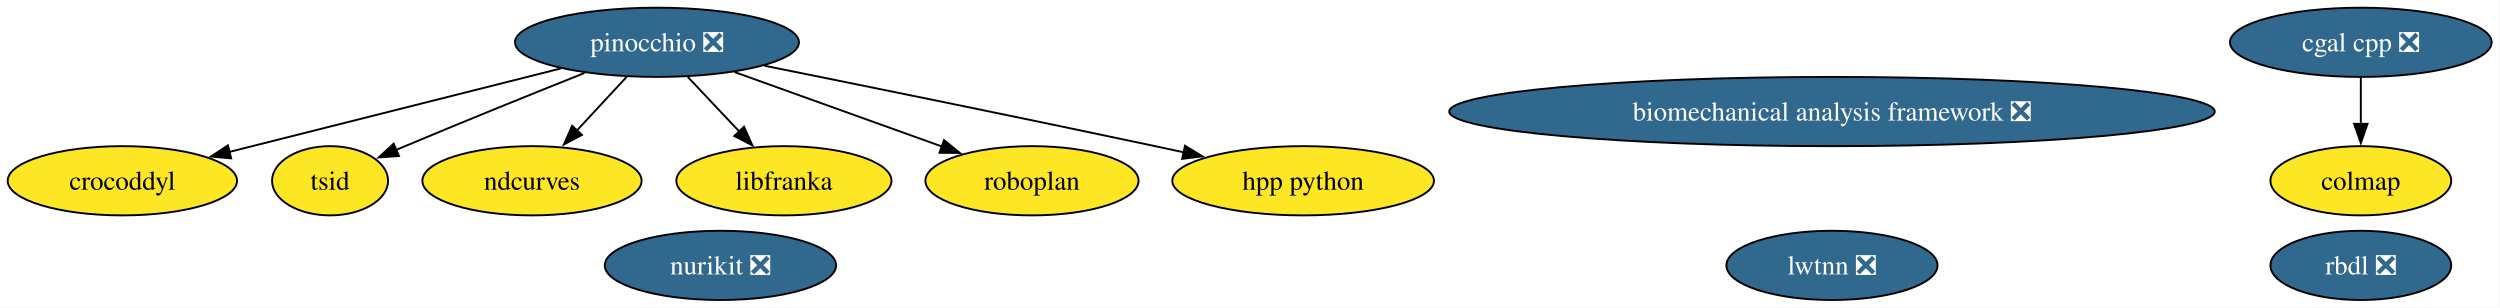
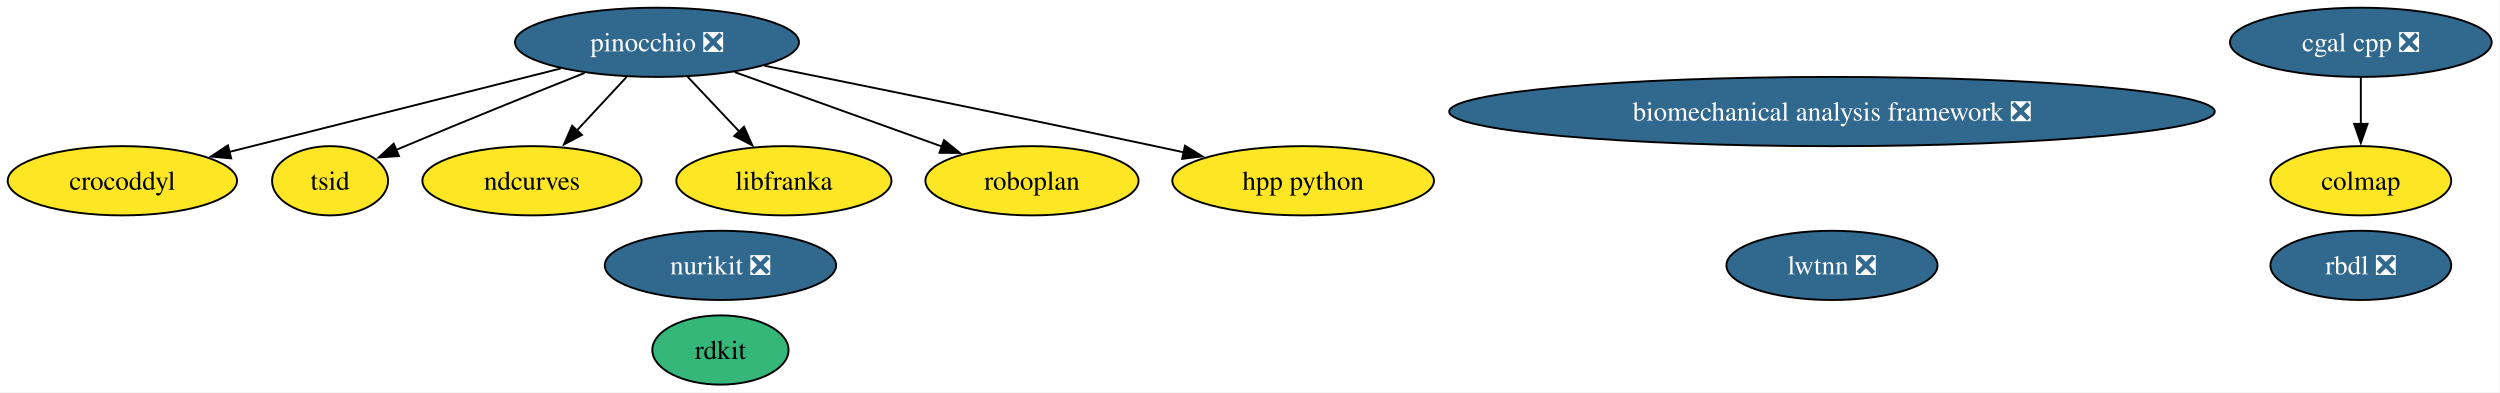
- <svg xmlns="http://www.w3.org/2000/svg" xmlns:xlink="http://www.w3.org/1999/xlink" width="1300pt" height="160pt" viewBox="0.00 0.00 1300.00 160.00">
-   <g id="graph0" class="graph" transform="scale(1 1) rotate(0) translate(4 156)">
-     <polygon fill="white" stroke="none" points="-4,4 -4,-156 1295.67,-156 1295.67,4 -4,4" />
+ <svg xmlns="http://www.w3.org/2000/svg" xmlns:xlink="http://www.w3.org/1999/xlink" width="1300pt" height="204pt" viewBox="0.00 0.00 1300.00 204.00">
+   <g id="graph0" class="graph" transform="scale(1 1) rotate(0) translate(4 200)">
+     <polygon fill="white" stroke="none" points="-4,4 -4,-200 1295.67,-200 1295.67,4 -4,4" />
    <g id="node1" class="node">
      <g id="a_node1">
-         <a xlink:href="https://github.com/conda-forge/cgal-cpp-feedstock/pull/48" xlink:title="cgal cpp ❎">
-           <ellipse fill="#31688e" stroke="black" cx="1223.63" cy="-134" rx="68.04" ry="18" />
-           <text xml:space="preserve" text-anchor="middle" x="1223.63" y="-129.32" font-family="Times,serif" font-size="14.00" fill="white">cgal cpp ❎</text>
+         <a xlink:href="https://github.com/conda-forge/rdkit-feedstock" xlink:title="rdkit">
+           <ellipse fill="#35b779" stroke="black" cx="370.63" cy="-18" rx="35.42" ry="18" />
+           <text xml:space="preserve" text-anchor="middle" x="370.63" y="-13.32" font-family="Times,serif" font-size="14.00">rdkit</text>
        </a>
      </g>
    </g>
-     <g id="node6" class="node">
-       <g id="a_node6">
+     <g id="node2" class="node">
+       <g id="a_node2">
+         <a xlink:href="https://github.com/conda-forge/cgal-cpp-feedstock/pull/48" xlink:title="cgal cpp ❎">
+           <ellipse fill="#31688e" stroke="black" cx="1223.63" cy="-178" rx="68.04" ry="18" />
+           <text xml:space="preserve" text-anchor="middle" x="1223.63" y="-173.32" font-family="Times,serif" font-size="14.00" fill="white">cgal cpp ❎</text>
+         </a>
+       </g>
+     </g>
+     <g id="node7" class="node">
+       <g id="a_node7">
        <a xlink:href="https://github.com/conda-forge/colmap-feedstock" xlink:title="colmap">
-           <ellipse fill="#fde725" stroke="black" cx="1223.63" cy="-62" rx="47" ry="18" />
-           <text xml:space="preserve" text-anchor="middle" x="1223.63" y="-57.33" font-family="Times,serif" font-size="14.00">colmap</text>
+           <ellipse fill="#fde725" stroke="black" cx="1223.63" cy="-106" rx="47" ry="18" />
+           <text xml:space="preserve" text-anchor="middle" x="1223.63" y="-101.33" font-family="Times,serif" font-size="14.00">colmap</text>
        </a>
      </g>
    </g>
    <g id="edge1" class="edge">
-       <path fill="none" stroke="black" d="M1223.63,-115.7C1223.63,-108.41 1223.63,-99.73 1223.63,-91.54" />
-       <polygon fill="black" stroke="black" points="1227.13,-91.62 1223.63,-81.62 1220.13,-91.62 1227.13,-91.62" />
-     </g>
-     <g id="node2" class="node">
-       <g id="a_node2">
-         <a xlink:href="https://github.com/conda-forge/rbdl-feedstock/pull/42" xlink:title="rbdl ❎">
-           <ellipse fill="#31688e" stroke="black" cx="1223.63" cy="-18" rx="47" ry="18" />
-           <text xml:space="preserve" text-anchor="middle" x="1223.63" y="-13.32" font-family="Times,serif" font-size="14.00" fill="white">rbdl ❎</text>
-         </a>
-       </g>
+       <path fill="none" stroke="black" d="M1223.63,-159.7C1223.63,-152.41 1223.63,-143.73 1223.63,-135.54" />
+       <polygon fill="black" stroke="black" points="1227.13,-135.62 1223.63,-125.62 1220.13,-135.62 1227.13,-135.62" />
    </g>
    <g id="node3" class="node">
      <g id="a_node3">
-         <a xlink:href="https://github.com/conda-forge/pinocchio-feedstock/pull/163" xlink:title="pinocchio ❎">
-           <ellipse fill="#31688e" stroke="black" cx="337.63" cy="-134" rx="73.83" ry="18" />
-           <text xml:space="preserve" text-anchor="middle" x="337.63" y="-129.32" font-family="Times,serif" font-size="14.00" fill="white">pinocchio ❎</text>
+         <a xlink:href="https://github.com/conda-forge/rbdl-feedstock/pull/42" xlink:title="rbdl ❎">
+           <ellipse fill="#31688e" stroke="black" cx="1223.63" cy="-62" rx="47" ry="18" />
+           <text xml:space="preserve" text-anchor="middle" x="1223.63" y="-57.33" font-family="Times,serif" font-size="14.00" fill="white">rbdl ❎</text>
        </a>
      </g>
    </g>
    <g id="node4" class="node">
      <g id="a_node4">
+         <a xlink:href="https://github.com/conda-forge/pinocchio-feedstock/pull/163" xlink:title="pinocchio ❎">
+           <ellipse fill="#31688e" stroke="black" cx="337.63" cy="-178" rx="73.83" ry="18" />
+           <text xml:space="preserve" text-anchor="middle" x="337.63" y="-173.32" font-family="Times,serif" font-size="14.00" fill="white">pinocchio ❎</text>
+         </a>
+       </g>
+     </g>
+     <g id="node5" class="node">
+       <g id="a_node5">
        <a xlink:href="https://github.com/conda-forge/crocoddyl-feedstock" xlink:title="crocoddyl">
-           <ellipse fill="#fde725" stroke="black" cx="59.63" cy="-62" rx="59.63" ry="18" />
-           <text xml:space="preserve" text-anchor="middle" x="59.63" y="-57.33" font-family="Times,serif" font-size="14.00">crocoddyl</text>
+           <ellipse fill="#fde725" stroke="black" cx="59.63" cy="-106" rx="59.63" ry="18" />
+           <text xml:space="preserve" text-anchor="middle" x="59.63" y="-101.33" font-family="Times,serif" font-size="14.00">crocoddyl</text>
        </a>
      </g>
    </g>
    <g id="edge2" class="edge">
-       <path fill="none" stroke="black" d="M287.6,-120.4C239.06,-108.18 165.55,-89.67 115.2,-76.99" />
-       <polygon fill="black" stroke="black" points="116.22,-73.64 105.67,-74.59 114.51,-80.43 116.22,-73.64" />
+       <path fill="none" stroke="black" d="M287.6,-164.4C239.06,-152.18 165.55,-133.67 115.2,-120.99" />
+       <polygon fill="black" stroke="black" points="116.22,-117.64 105.67,-118.59 114.51,-124.43 116.22,-117.64" />
    </g>
-     <g id="node5" class="node">
-       <g id="a_node5">
+     <g id="node6" class="node">
+       <g id="a_node6">
        <a xlink:href="https://github.com/conda-forge/tsid-feedstock" xlink:title="tsid">
-           <ellipse fill="#fde725" stroke="black" cx="167.63" cy="-62" rx="30.16" ry="18" />
-           <text xml:space="preserve" text-anchor="middle" x="167.63" y="-57.33" font-family="Times,serif" font-size="14.00">tsid</text>
+           <ellipse fill="#fde725" stroke="black" cx="167.63" cy="-106" rx="30.16" ry="18" />
+           <text xml:space="preserve" text-anchor="middle" x="167.63" y="-101.33" font-family="Times,serif" font-size="14.00">tsid</text>
        </a>
      </g>
    </g>
    <g id="edge7" class="edge">
-       <path fill="none" stroke="black" d="M299.97,-118.07C273.73,-107.6 237.95,-93.16 206.63,-80 205.09,-79.36 203.53,-78.69 201.95,-78.02" />
-       <polygon fill="black" stroke="black" points="203.47,-74.86 192.9,-74.13 200.7,-81.29 203.47,-74.86" />
+       <path fill="none" stroke="black" d="M299.97,-162.07C273.73,-151.6 237.95,-137.16 206.63,-124 205.09,-123.36 203.53,-122.69 201.95,-122.02" />
+       <polygon fill="black" stroke="black" points="203.47,-118.86 192.9,-118.13 200.7,-125.29 203.47,-118.86" />
    </g>
-     <g id="node7" class="node">
-       <g id="a_node7">
+     <g id="node8" class="node">
+       <g id="a_node8">
        <a xlink:href="https://github.com/conda-forge/ndcurves-feedstock" xlink:title="ndcurves">
-           <ellipse fill="#fde725" stroke="black" cx="272.63" cy="-62" rx="57" ry="18" />
-           <text xml:space="preserve" text-anchor="middle" x="272.63" y="-57.33" font-family="Times,serif" font-size="14.00">ndcurves</text>
+           <ellipse fill="#fde725" stroke="black" cx="272.63" cy="-106" rx="57" ry="18" />
+           <text xml:space="preserve" text-anchor="middle" x="272.63" y="-101.33" font-family="Times,serif" font-size="14.00">ndcurves</text>
        </a>
      </g>
    </g>
    <g id="edge5" class="edge">
-       <path fill="none" stroke="black" d="M321.89,-116.05C314.07,-107.63 304.46,-97.28 295.81,-87.97" />
-       <polygon fill="black" stroke="black" points="298.61,-85.84 289.25,-80.9 293.49,-90.61 298.61,-85.84" />
+       <path fill="none" stroke="black" d="M321.89,-160.05C314.07,-151.63 304.46,-141.28 295.81,-131.97" />
+       <polygon fill="black" stroke="black" points="298.61,-129.84 289.25,-124.9 293.49,-134.61 298.61,-129.84" />
    </g>
-     <g id="node10" class="node">
-       <g id="a_node10">
+     <g id="node11" class="node">
+       <g id="a_node11">
        <a xlink:href="https://github.com/conda-forge/libfranka-feedstock" xlink:title="libfranka">
-           <ellipse fill="#fde725" stroke="black" cx="403.63" cy="-62" rx="55.94" ry="18" />
-           <text xml:space="preserve" text-anchor="middle" x="403.63" y="-57.33" font-family="Times,serif" font-size="14.00">libfranka</text>
+           <ellipse fill="#fde725" stroke="black" cx="403.63" cy="-106" rx="55.94" ry="18" />
+           <text xml:space="preserve" text-anchor="middle" x="403.63" y="-101.33" font-family="Times,serif" font-size="14.00">libfranka</text>
        </a>
      </g>
    </g>
    <g id="edge4" class="edge">
-       <path fill="none" stroke="black" d="M353.6,-116.05C361.66,-107.5 371.59,-96.97 380.47,-87.56" />
-       <polygon fill="black" stroke="black" points="382.9,-90.09 387.21,-80.41 377.81,-85.28 382.9,-90.09" />
+       <path fill="none" stroke="black" d="M353.6,-160.05C361.66,-151.5 371.59,-140.97 380.47,-131.56" />
+       <polygon fill="black" stroke="black" points="382.9,-134.09 387.21,-124.41 377.81,-129.28 382.9,-134.09" />
    </g>
-     <g id="node12" class="node">
-       <g id="a_node12">
+     <g id="node13" class="node">
+       <g id="a_node13">
        <a xlink:href="https://github.com/conda-forge/roboplan-feedstock" xlink:title="roboplan">
-           <ellipse fill="#fde725" stroke="black" cx="532.63" cy="-62" rx="55.42" ry="18" />
-           <text xml:space="preserve" text-anchor="middle" x="532.63" y="-57.33" font-family="Times,serif" font-size="14.00">roboplan</text>
+           <ellipse fill="#fde725" stroke="black" cx="532.63" cy="-106" rx="55.42" ry="18" />
+           <text xml:space="preserve" text-anchor="middle" x="532.63" y="-101.33" font-family="Times,serif" font-size="14.00">roboplan</text>
        </a>
      </g>
    </g>
    <g id="edge6" class="edge">
-       <path fill="none" stroke="black" d="M378.03,-118.5C409.4,-107.23 452.95,-91.6 485.83,-79.8" />
-       <polygon fill="black" stroke="black" points="486.89,-83.14 495.12,-76.46 484.52,-76.55 486.89,-83.14" />
+       <path fill="none" stroke="black" d="M378.03,-162.5C409.4,-151.23 452.95,-135.6 485.83,-123.8" />
+       <polygon fill="black" stroke="black" points="486.89,-127.14 495.12,-120.46 484.52,-120.55 486.89,-127.14" />
    </g>
-     <g id="node13" class="node">
-       <g id="a_node13">
+     <g id="node14" class="node">
+       <g id="a_node14">
        <a xlink:href="https://github.com/conda-forge/hpp-python-feedstock" xlink:title="hpp python">
-           <ellipse fill="#fde725" stroke="black" cx="673.63" cy="-62" rx="68.04" ry="18" />
-           <text xml:space="preserve" text-anchor="middle" x="673.63" y="-57.33" font-family="Times,serif" font-size="14.00">hpp python</text>
+           <ellipse fill="#fde725" stroke="black" cx="673.63" cy="-106" rx="68.04" ry="18" />
+           <text xml:space="preserve" text-anchor="middle" x="673.63" y="-101.33" font-family="Times,serif" font-size="14.00">hpp python</text>
        </a>
      </g>
    </g>
    <g id="edge3" class="edge">
-       <path fill="none" stroke="black" d="M393.51,-121.82C446,-111.27 526.71,-94.87 596.63,-80 601.5,-78.96 606.55,-77.88 611.62,-76.78" />
-       <polygon fill="black" stroke="black" points="612.2,-80.23 621.23,-74.68 610.71,-73.39 612.2,-80.23" />
+       <path fill="none" stroke="black" d="M393.51,-165.82C446,-155.27 526.71,-138.87 596.63,-124 601.5,-122.96 606.55,-121.88 611.62,-120.78" />
+       <polygon fill="black" stroke="black" points="612.2,-124.23 621.23,-118.68 610.71,-117.39 612.2,-124.23" />
    </g>
-     <g id="node8" class="node">
-       <g id="a_node8">
+     <g id="node9" class="node">
+       <g id="a_node9">
        <a xlink:href="https://github.com/conda-forge/biomechanical-analysis-framework-feedstock/pull/22" xlink:title="biomechanical analysis framework ❎">
-           <ellipse fill="#31688e" stroke="black" cx="948.63" cy="-98" rx="199.04" ry="18" />
-           <text xml:space="preserve" text-anchor="middle" x="948.63" y="-93.33" font-family="Times,serif" font-size="14.00" fill="white">biomechanical analysis framework ❎</text>
+           <ellipse fill="#31688e" stroke="black" cx="948.63" cy="-142" rx="199.04" ry="18" />
+           <text xml:space="preserve" text-anchor="middle" x="948.63" y="-137.32" font-family="Times,serif" font-size="14.00" fill="white">biomechanical analysis framework ❎</text>
        </a>
      </g>
    </g>
-     <g id="node9" class="node">
-       <g id="a_node9">
+     <g id="node10" class="node">
+       <g id="a_node10">
        <a xlink:href="https://github.com/conda-forge/nurikit-feedstock/pull/18" xlink:title="nurikit ❎">
-           <ellipse fill="#31688e" stroke="black" cx="370.63" cy="-18" rx="60.15" ry="18" />
-           <text xml:space="preserve" text-anchor="middle" x="370.63" y="-13.32" font-family="Times,serif" font-size="14.00" fill="white">nurikit ❎</text>
+           <ellipse fill="#31688e" stroke="black" cx="370.63" cy="-62" rx="60.15" ry="18" />
+           <text xml:space="preserve" text-anchor="middle" x="370.63" y="-57.33" font-family="Times,serif" font-size="14.00" fill="white">nurikit ❎</text>
        </a>
      </g>
    </g>
-     <g id="node11" class="node">
-       <g id="a_node11">
+     <g id="node12" class="node">
+       <g id="a_node12">
        <a xlink:href="https://github.com/conda-forge/lwtnn-feedstock/pull/9" xlink:title="lwtnn ❎">
-           <ellipse fill="#31688e" stroke="black" cx="948.63" cy="-18" rx="54.89" ry="18" />
-           <text xml:space="preserve" text-anchor="middle" x="948.63" y="-13.32" font-family="Times,serif" font-size="14.00" fill="white">lwtnn ❎</text>
+           <ellipse fill="#31688e" stroke="black" cx="948.63" cy="-62" rx="54.89" ry="18" />
+           <text xml:space="preserve" text-anchor="middle" x="948.63" y="-57.33" font-family="Times,serif" font-size="14.00" fill="white">lwtnn ❎</text>
        </a>
      </g>
    </g>
  </g>
</svg>
